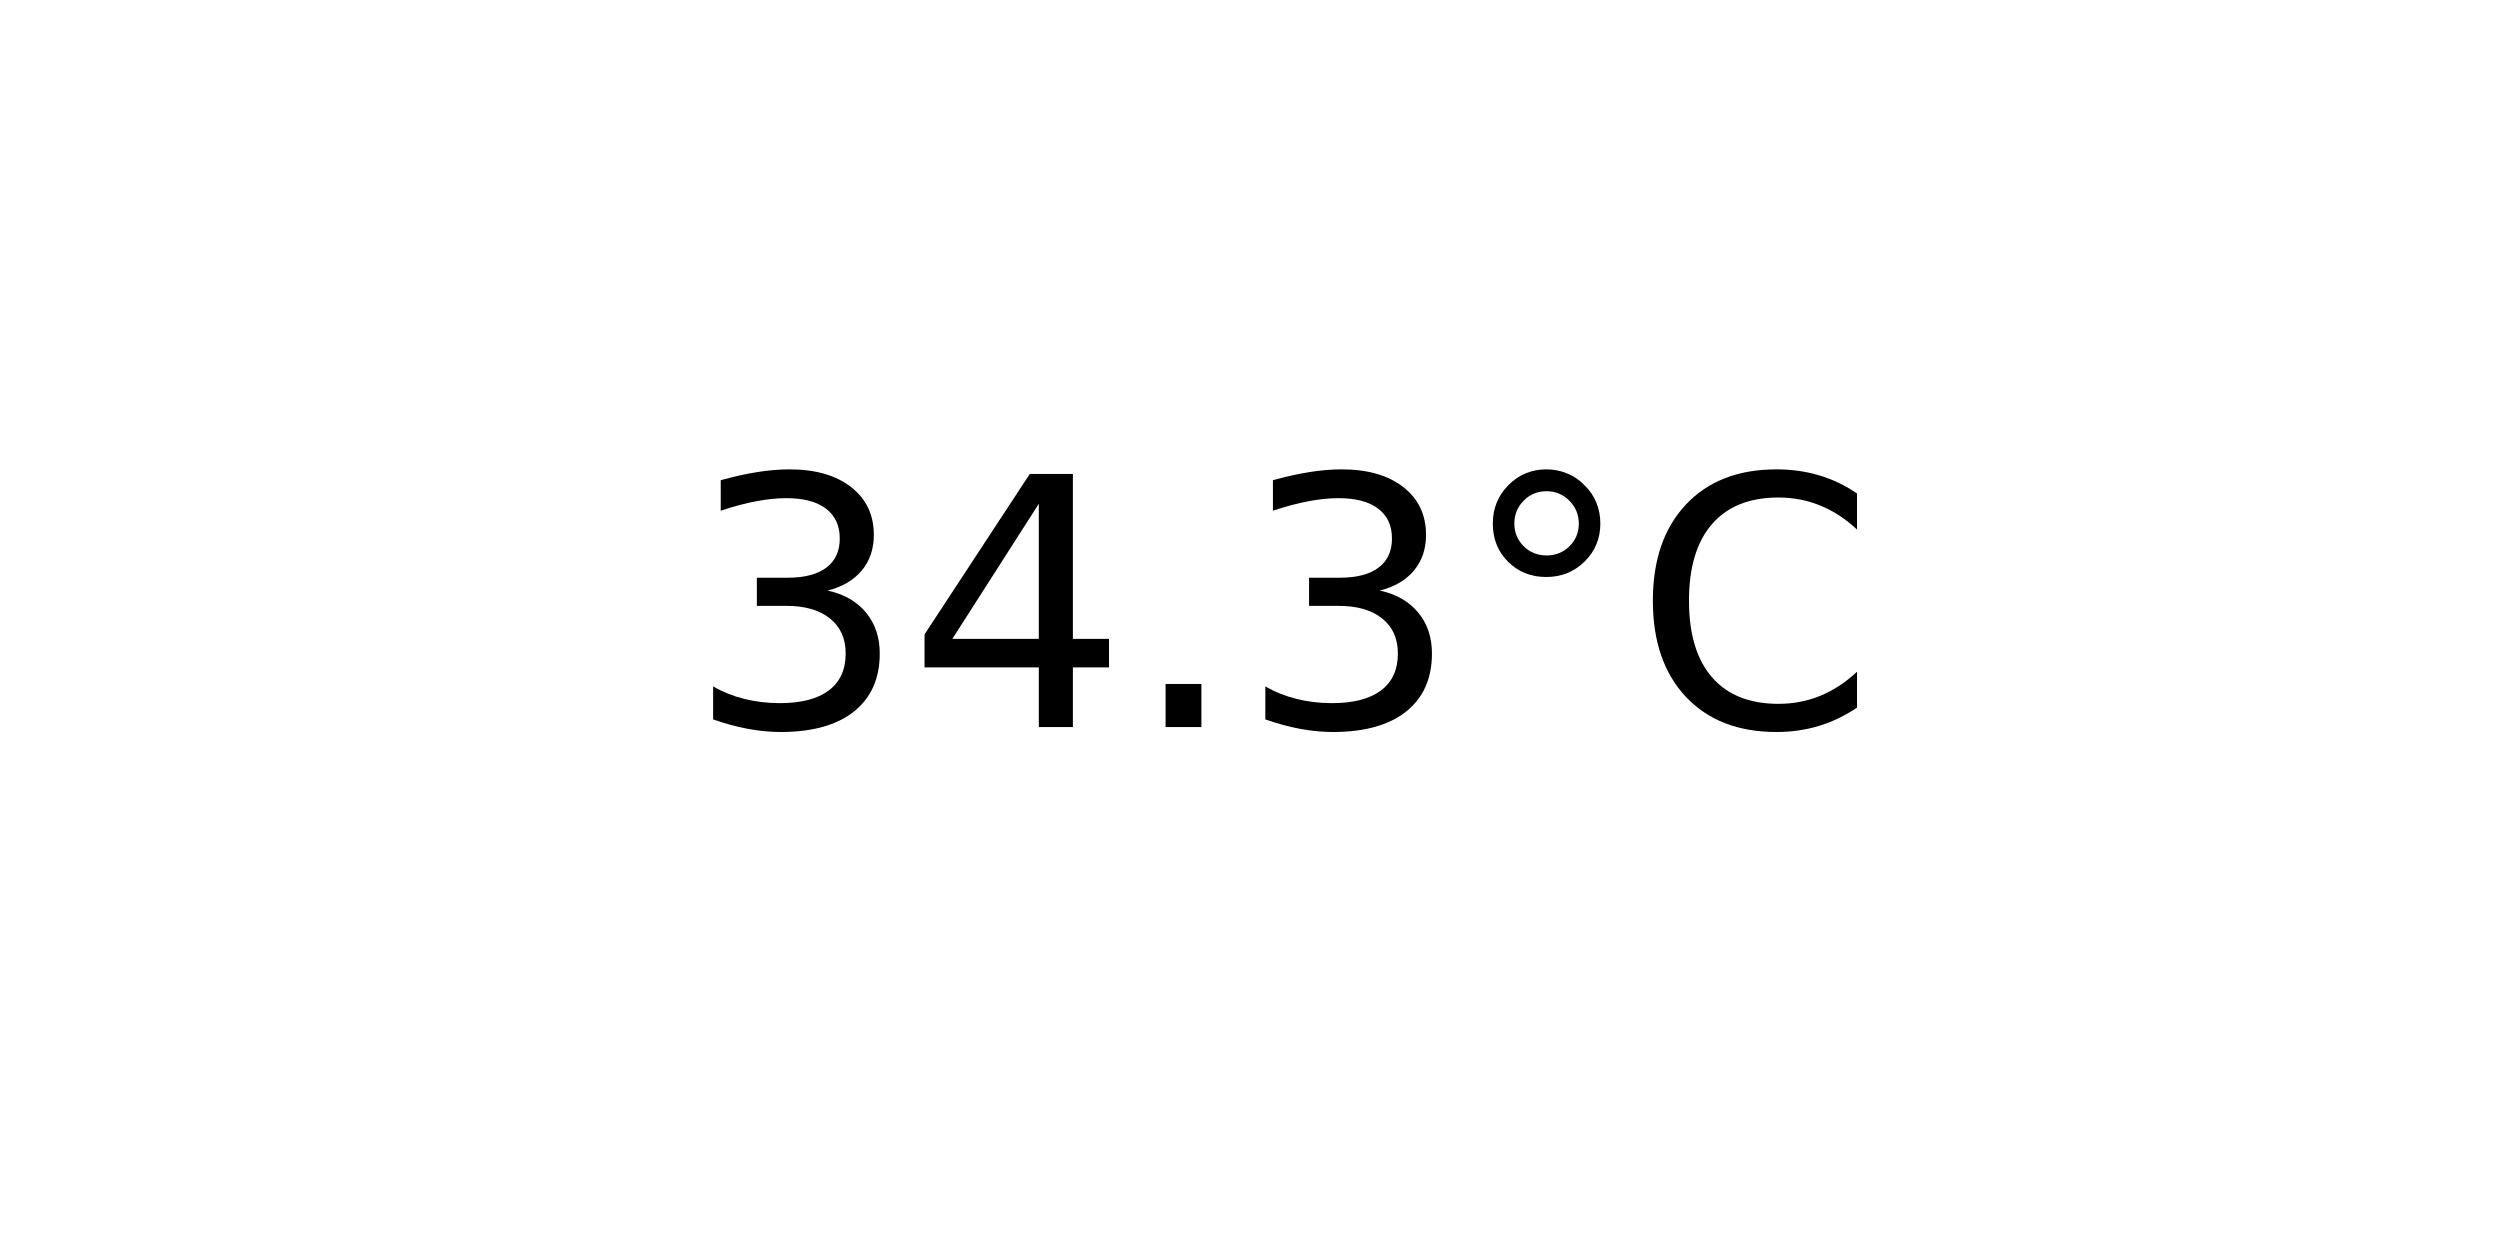
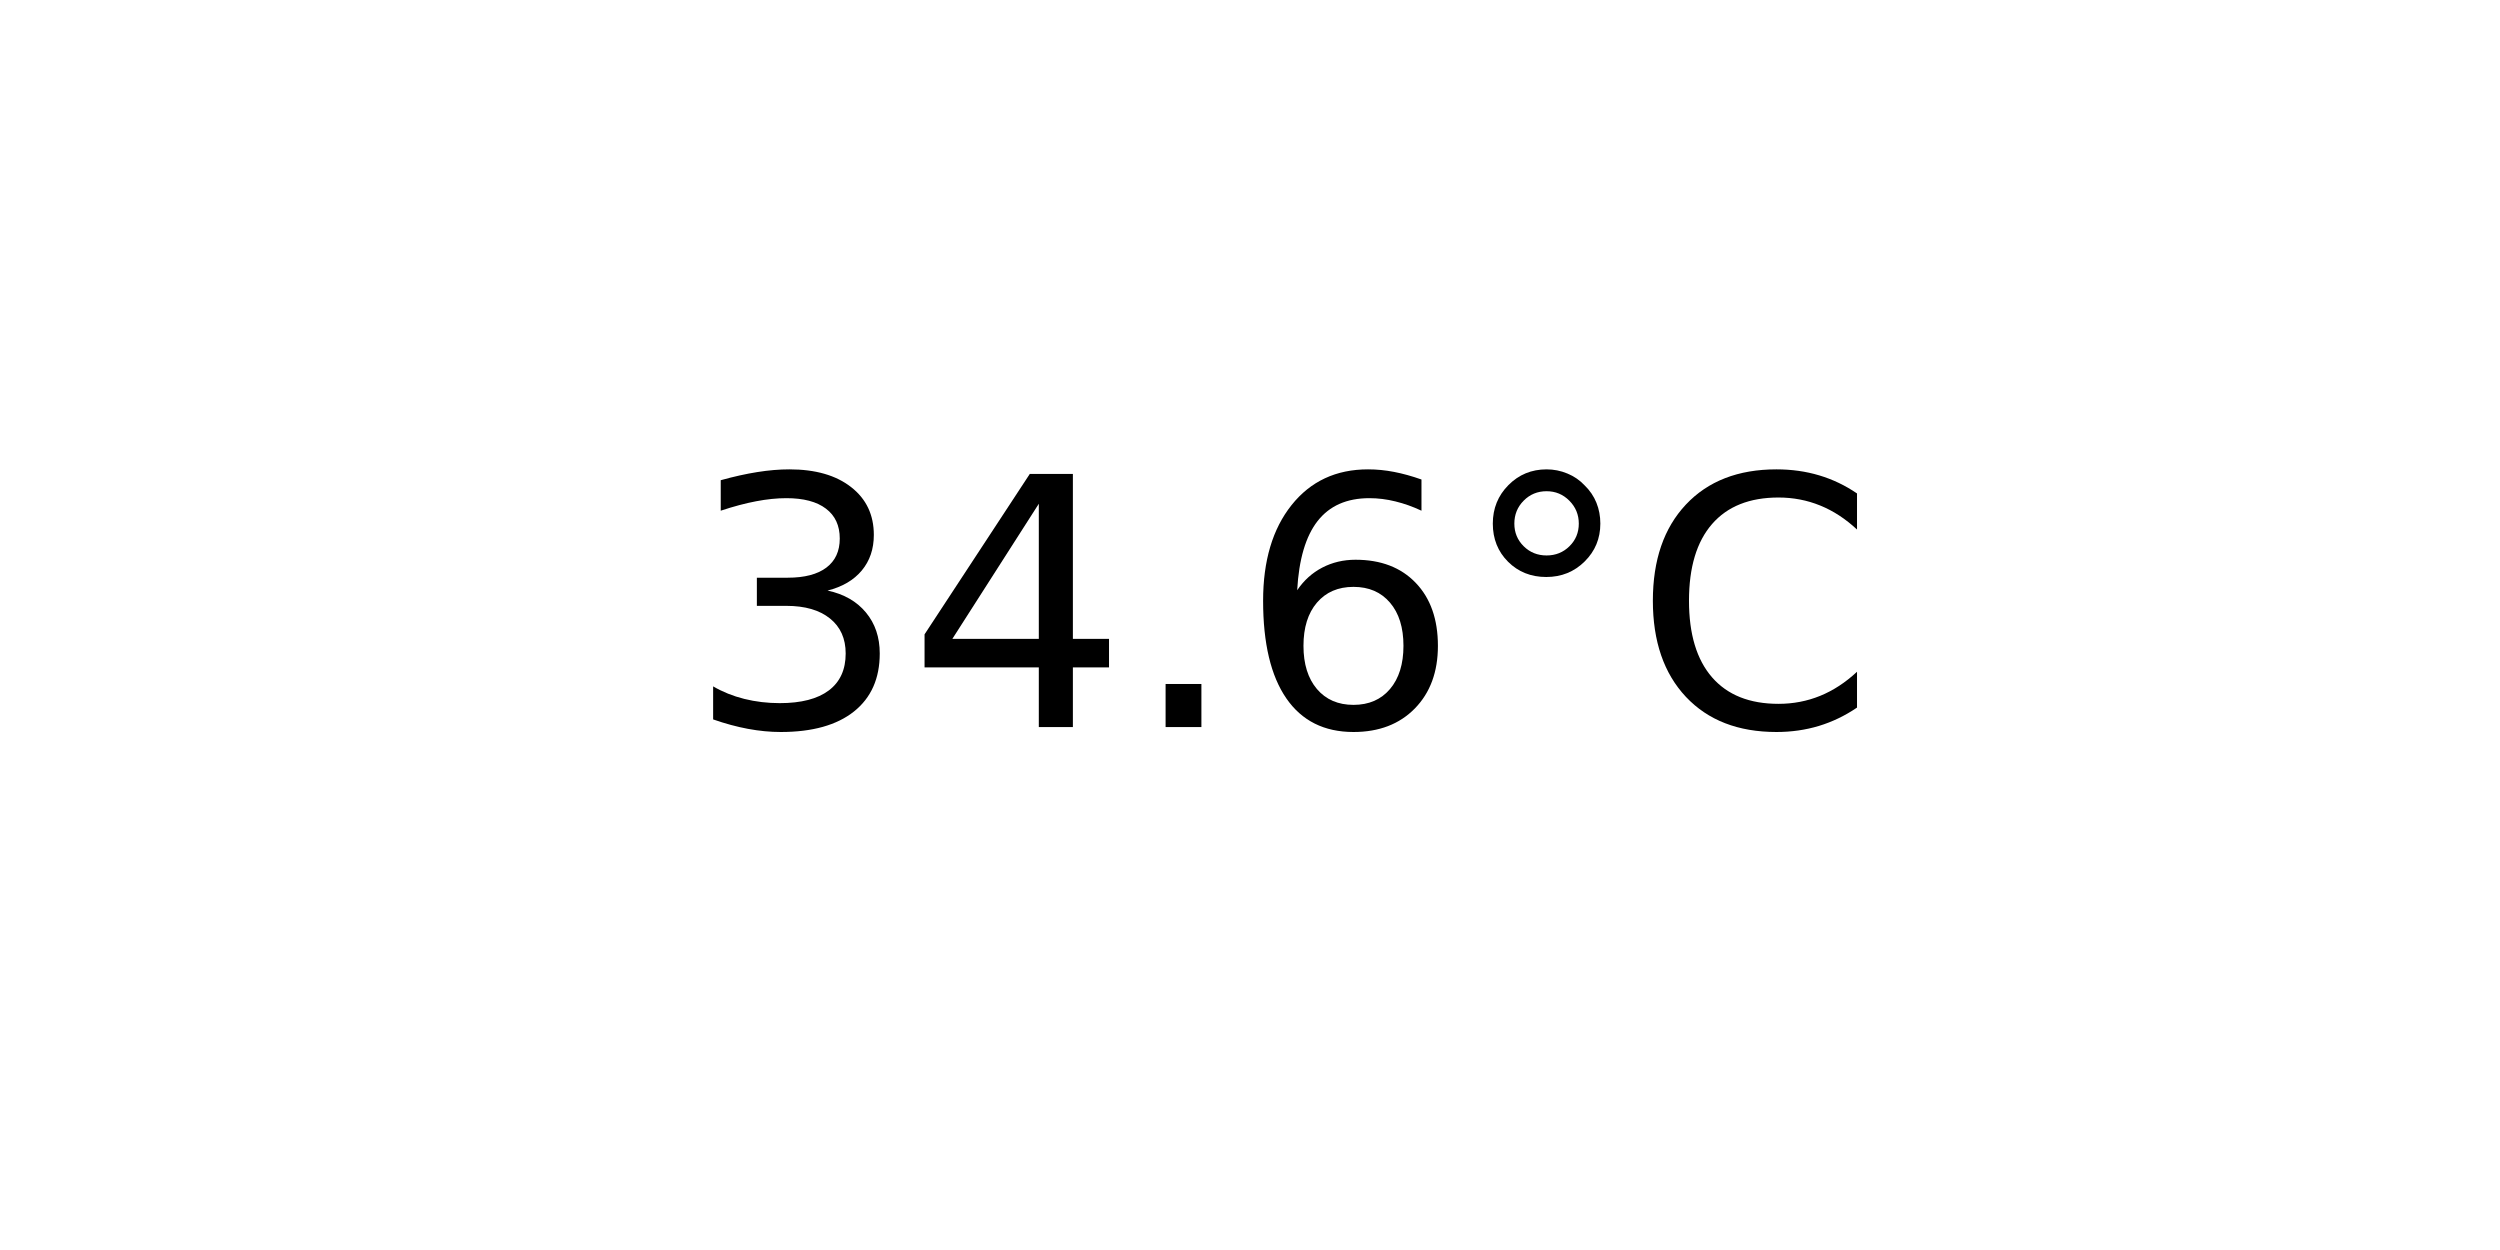
<svg xmlns="http://www.w3.org/2000/svg" xmlns:xlink="http://www.w3.org/1999/xlink" width="72pt" height="36pt" viewBox="0 0 72 36" version="1.1">
  <defs>
    <style type="text/css">*{stroke-linejoin: round; stroke-linecap: butt}</style>
  </defs>
  <g id="figure_1">
    <g id="axes_1">
      <g id="text_1">
        <g transform="translate(19.77578 20.93937) scale(0.1 -0.1)">
          <defs>
            <path id="DejaVuSans-33" d="M 2597 2516  Q 3050 2419 3304 2112  Q 3559 1806 3559 1356  Q 3559 666 3084 287  Q 2609 -91 1734 -91  Q 1441 -91 1130 -33  Q 819 25 488 141  L 488 750  Q 750 597 1062 519  Q 1375 441 1716 441  Q 2309 441 2620 675  Q 2931 909 2931 1356  Q 2931 1769 2642 2001  Q 2353 2234 1838 2234  L 1294 2234  L 1294 2753  L 1863 2753  Q 2328 2753 2575 2939  Q 2822 3125 2822 3475  Q 2822 3834 2567 4026  Q 2313 4219 1838 4219  Q 1578 4219 1281 4162  Q 984 4106 628 3988  L 628 4550  Q 988 4650 1302 4700  Q 1616 4750 1894 4750  Q 2613 4750 3031 4423  Q 3450 4097 3450 3541  Q 3450 3153 3228 2886  Q 3006 2619 2597 2516  z " transform="scale(0.015625)" />
            <path id="DejaVuSans-34" d="M 2419 4116  L 825 1625  L 2419 1625  L 2419 4116  z M 2253 4666  L 3047 4666  L 3047 1625  L 3713 1625  L 3713 1100  L 3047 1100  L 3047 0  L 2419 0  L 2419 1100  L 313 1100  L 313 1709  L 2253 4666  z " transform="scale(0.015625)" />
            <path id="DejaVuSans-2e" d="M 684 794  L 1344 794  L 1344 0  L 684 0  L 684 794  z " transform="scale(0.015625)" />
+             <path id="DejaVuSans-36" d="M 2113 2584  Q 1688 2584 1439 2293  Q 1191 2003 1191 1497  Q 1191 994 1439 701  Q 1688 409 2113 409  Q 2538 409 2786 701  Q 3034 994 3034 1497  Q 3034 2003 2786 2293  Q 2538 2584 2113 2584  z M 3366 4563  L 3366 3988  Q 3128 4100 2886 4159  Q 2644 4219 2406 4219  Q 1781 4219 1451 3797  Q 1122 3375 1075 2522  Q 1259 2794 1537 2939  Q 1816 3084 2150 3084  Q 2853 3084 3261 2657  Q 3669 2231 3669 1497  Q 3669 778 3244 343  Q 2819 -91 2113 -91  Q 1303 -91 875 529  Q 447 1150 447 2328  Q 447 3434 972 4092  Q 1497 4750 2381 4750  Q 2619 4750 2861 4703  Q 3103 4656 3366 4563  z " transform="scale(0.015625)" />
            <path id="DejaVuSans-b0" d="M 1600 4347  Q 1350 4347 1178 4173  Q 1006 4000 1006 3750  Q 1006 3503 1178 3333  Q 1350 3163 1600 3163  Q 1850 3163 2022 3333  Q 2194 3503 2194 3750  Q 2194 3997 2020 4172  Q 1847 4347 1600 4347  z M 1600 4750  Q 1800 4750 1984 4673  Q 2169 4597 2303 4453  Q 2447 4313 2519 4134  Q 2591 3956 2591 3750  Q 2591 3338 2302 3052  Q 2013 2766 1594 2766  Q 1172 2766 890 3047  Q 609 3328 609 3750  Q 609 4169 896 4459  Q 1184 4750 1600 4750  z " transform="scale(0.015625)" />
            <path id="DejaVuSans-43" d="M 4122 4306  L 4122 3641  Q 3803 3938 3442 4084  Q 3081 4231 2675 4231  Q 1875 4231 1450 3742  Q 1025 3253 1025 2328  Q 1025 1406 1450 917  Q 1875 428 2675 428  Q 3081 428 3442 575  Q 3803 722 4122 1019  L 4122 359  Q 3791 134 3420 21  Q 3050 -91 2638 -91  Q 1578 -91 968 557  Q 359 1206 359 2328  Q 359 3453 968 4101  Q 1578 4750 2638 4750  Q 3056 4750 3426 4639  Q 3797 4528 4122 4306  z " transform="scale(0.015625)" />
          </defs>
          <use xlink:href="#DejaVuSans-33" />
          <use xlink:href="#DejaVuSans-34" x="63.623" />
          <use xlink:href="#DejaVuSans-2e" x="127.246" />
-           <use xlink:href="#DejaVuSans-33" x="159.033" />
+           <use xlink:href="#DejaVuSans-36" x="159.033" />
          <use xlink:href="#DejaVuSans-b0" x="222.656" />
          <use xlink:href="#DejaVuSans-43" x="272.656" />
        </g>
      </g>
    </g>
  </g>
</svg>
